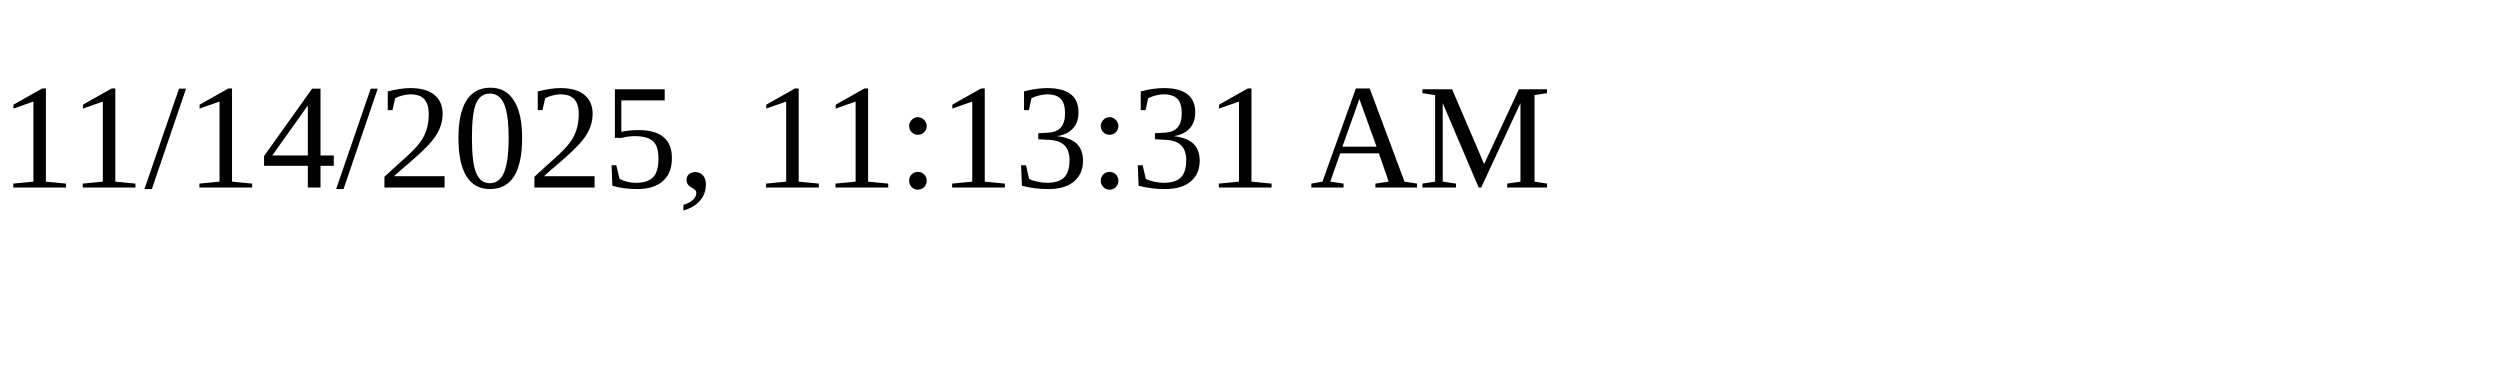
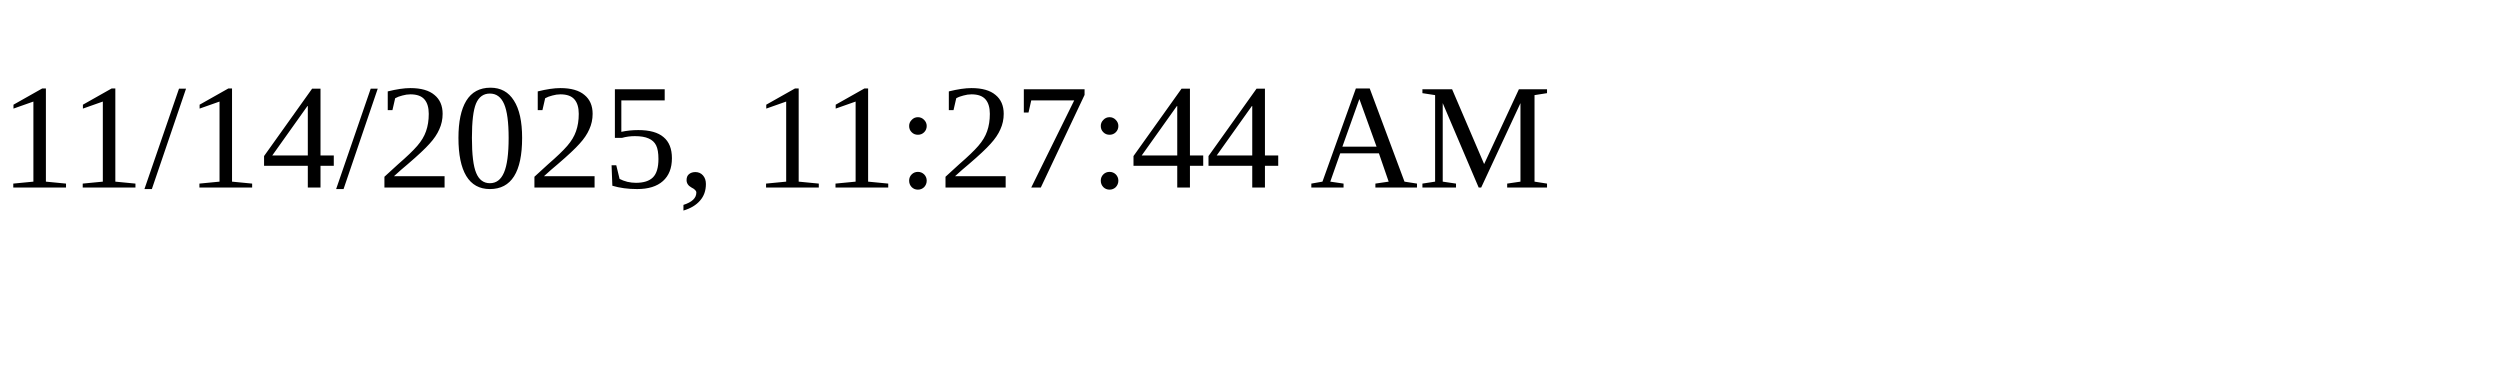
<svg xmlns="http://www.w3.org/2000/svg" height="30" width="200">
-   <text x="0" y="15">11/14/2025, 11:13:31 AM</text>
+   <text x="0" y="15">11/14/2025, 11:27:44 AM</text>
</svg>
